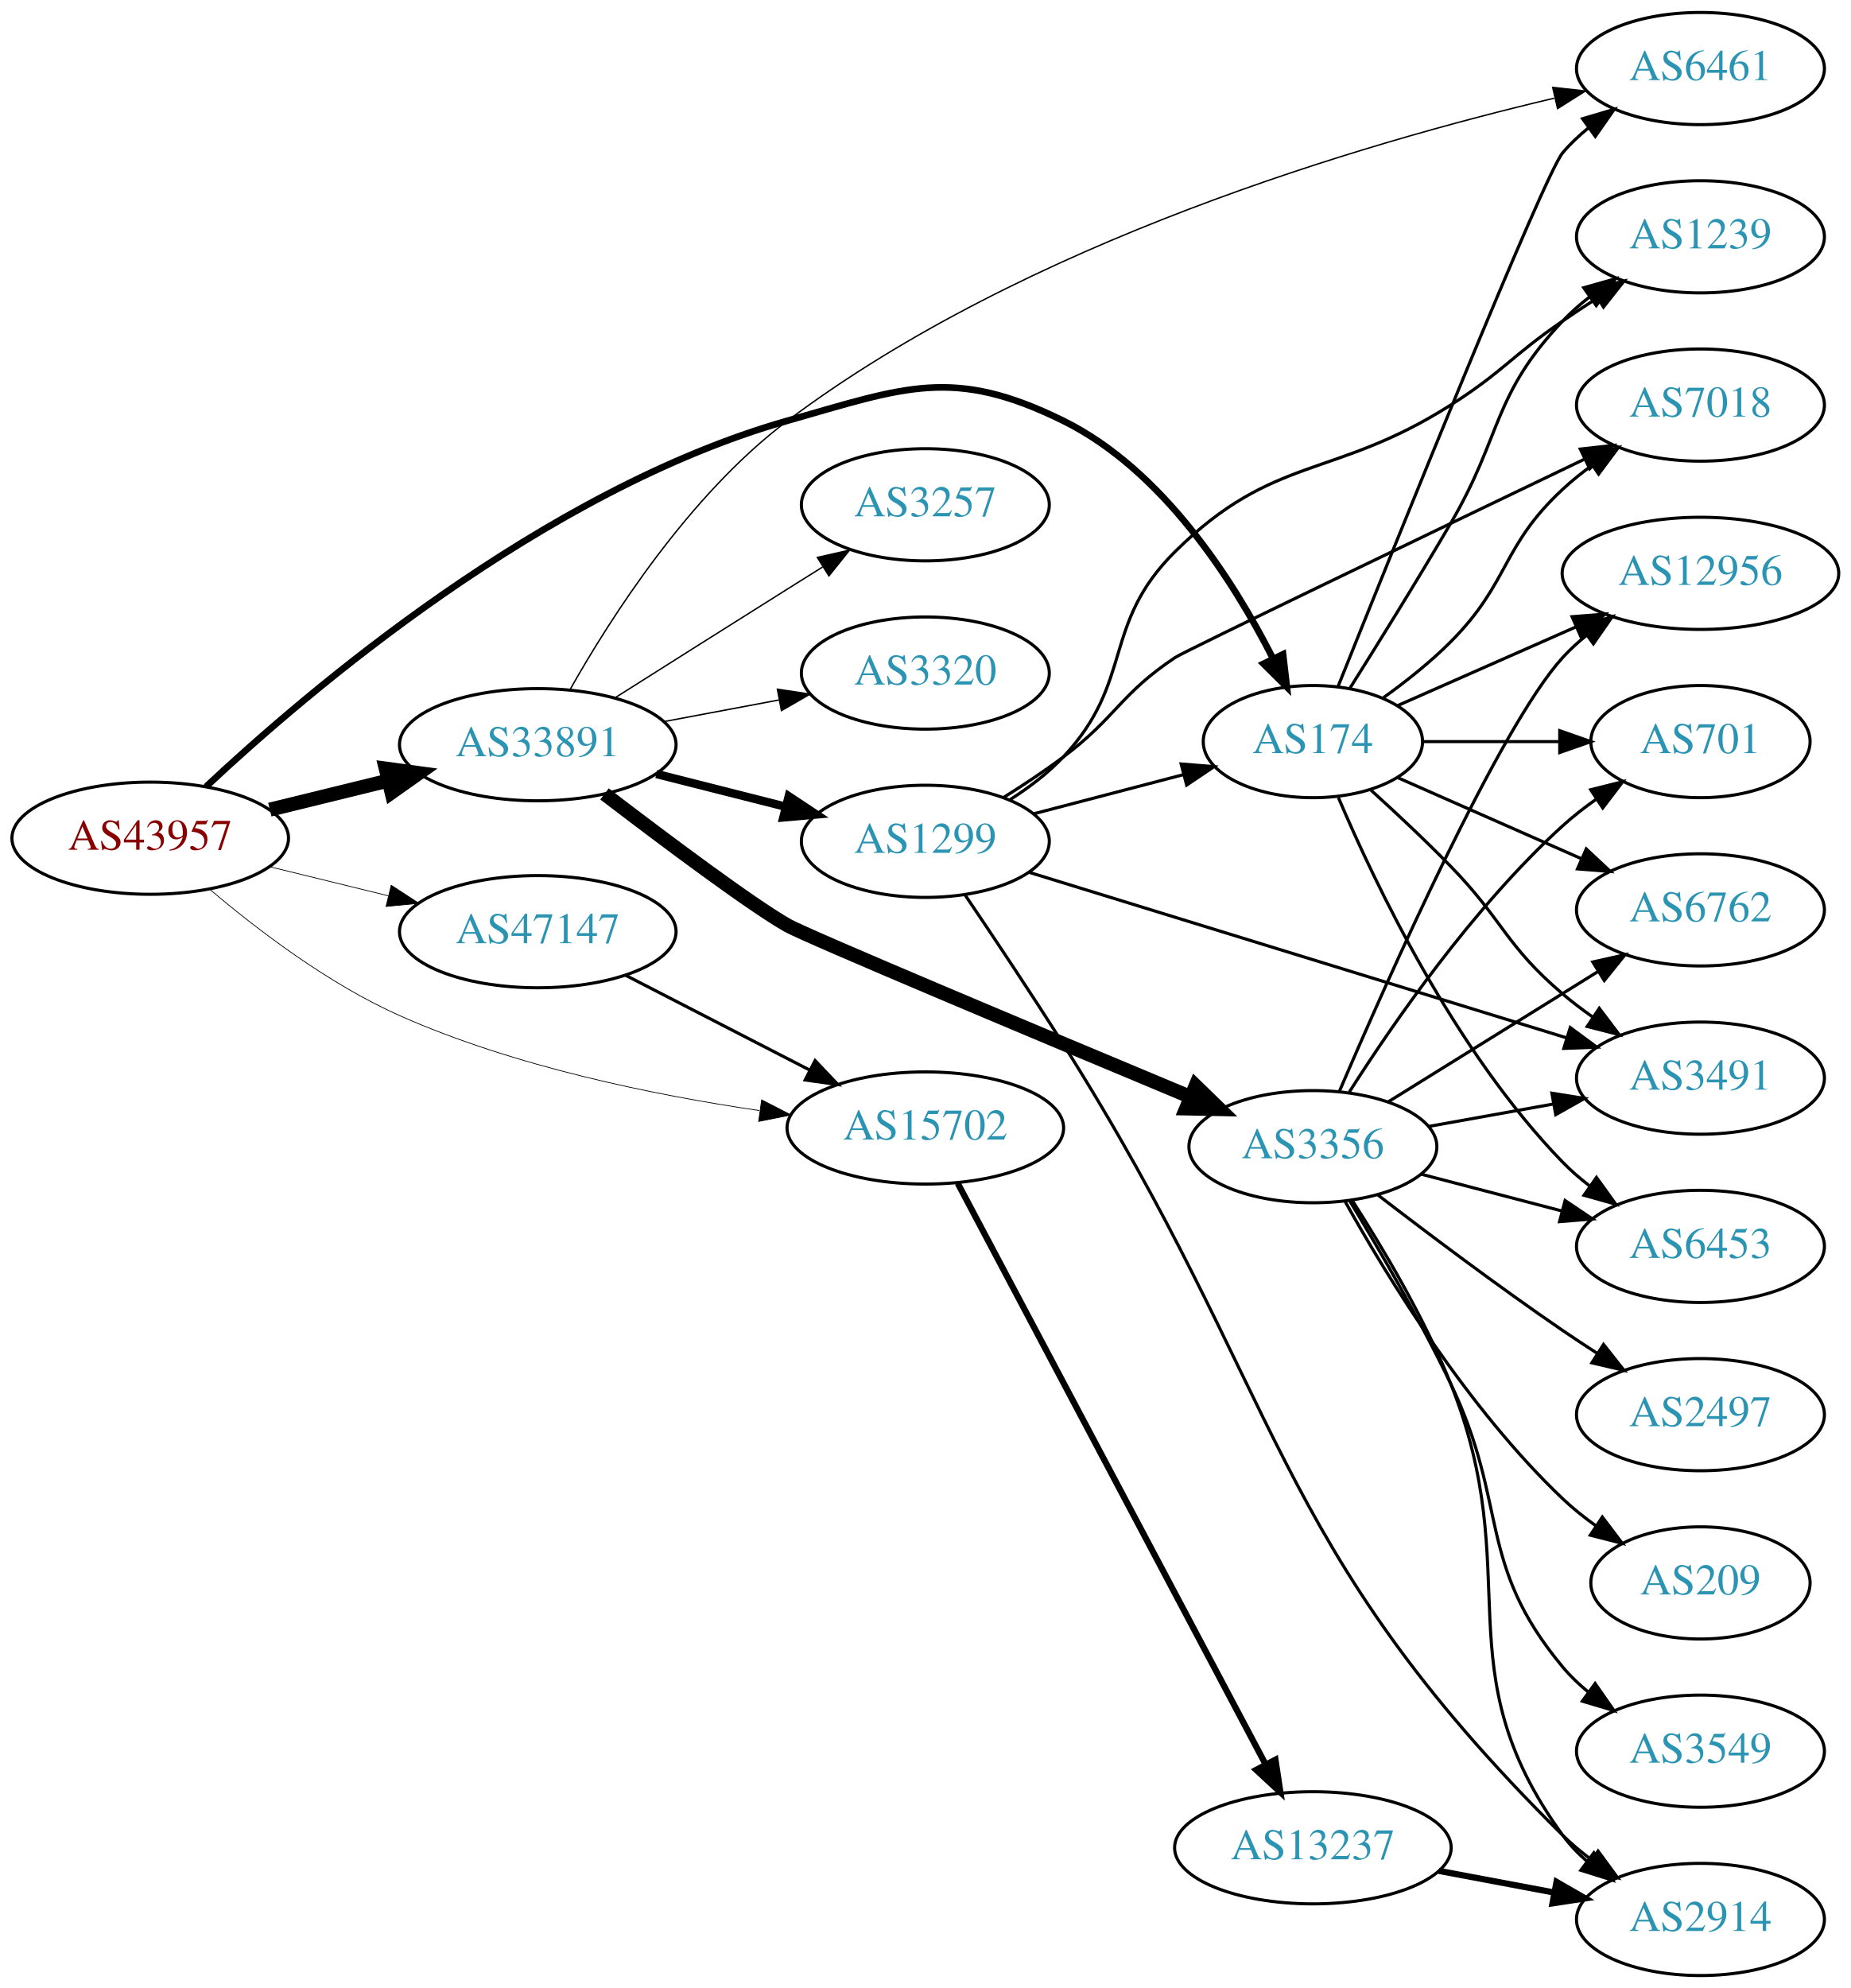
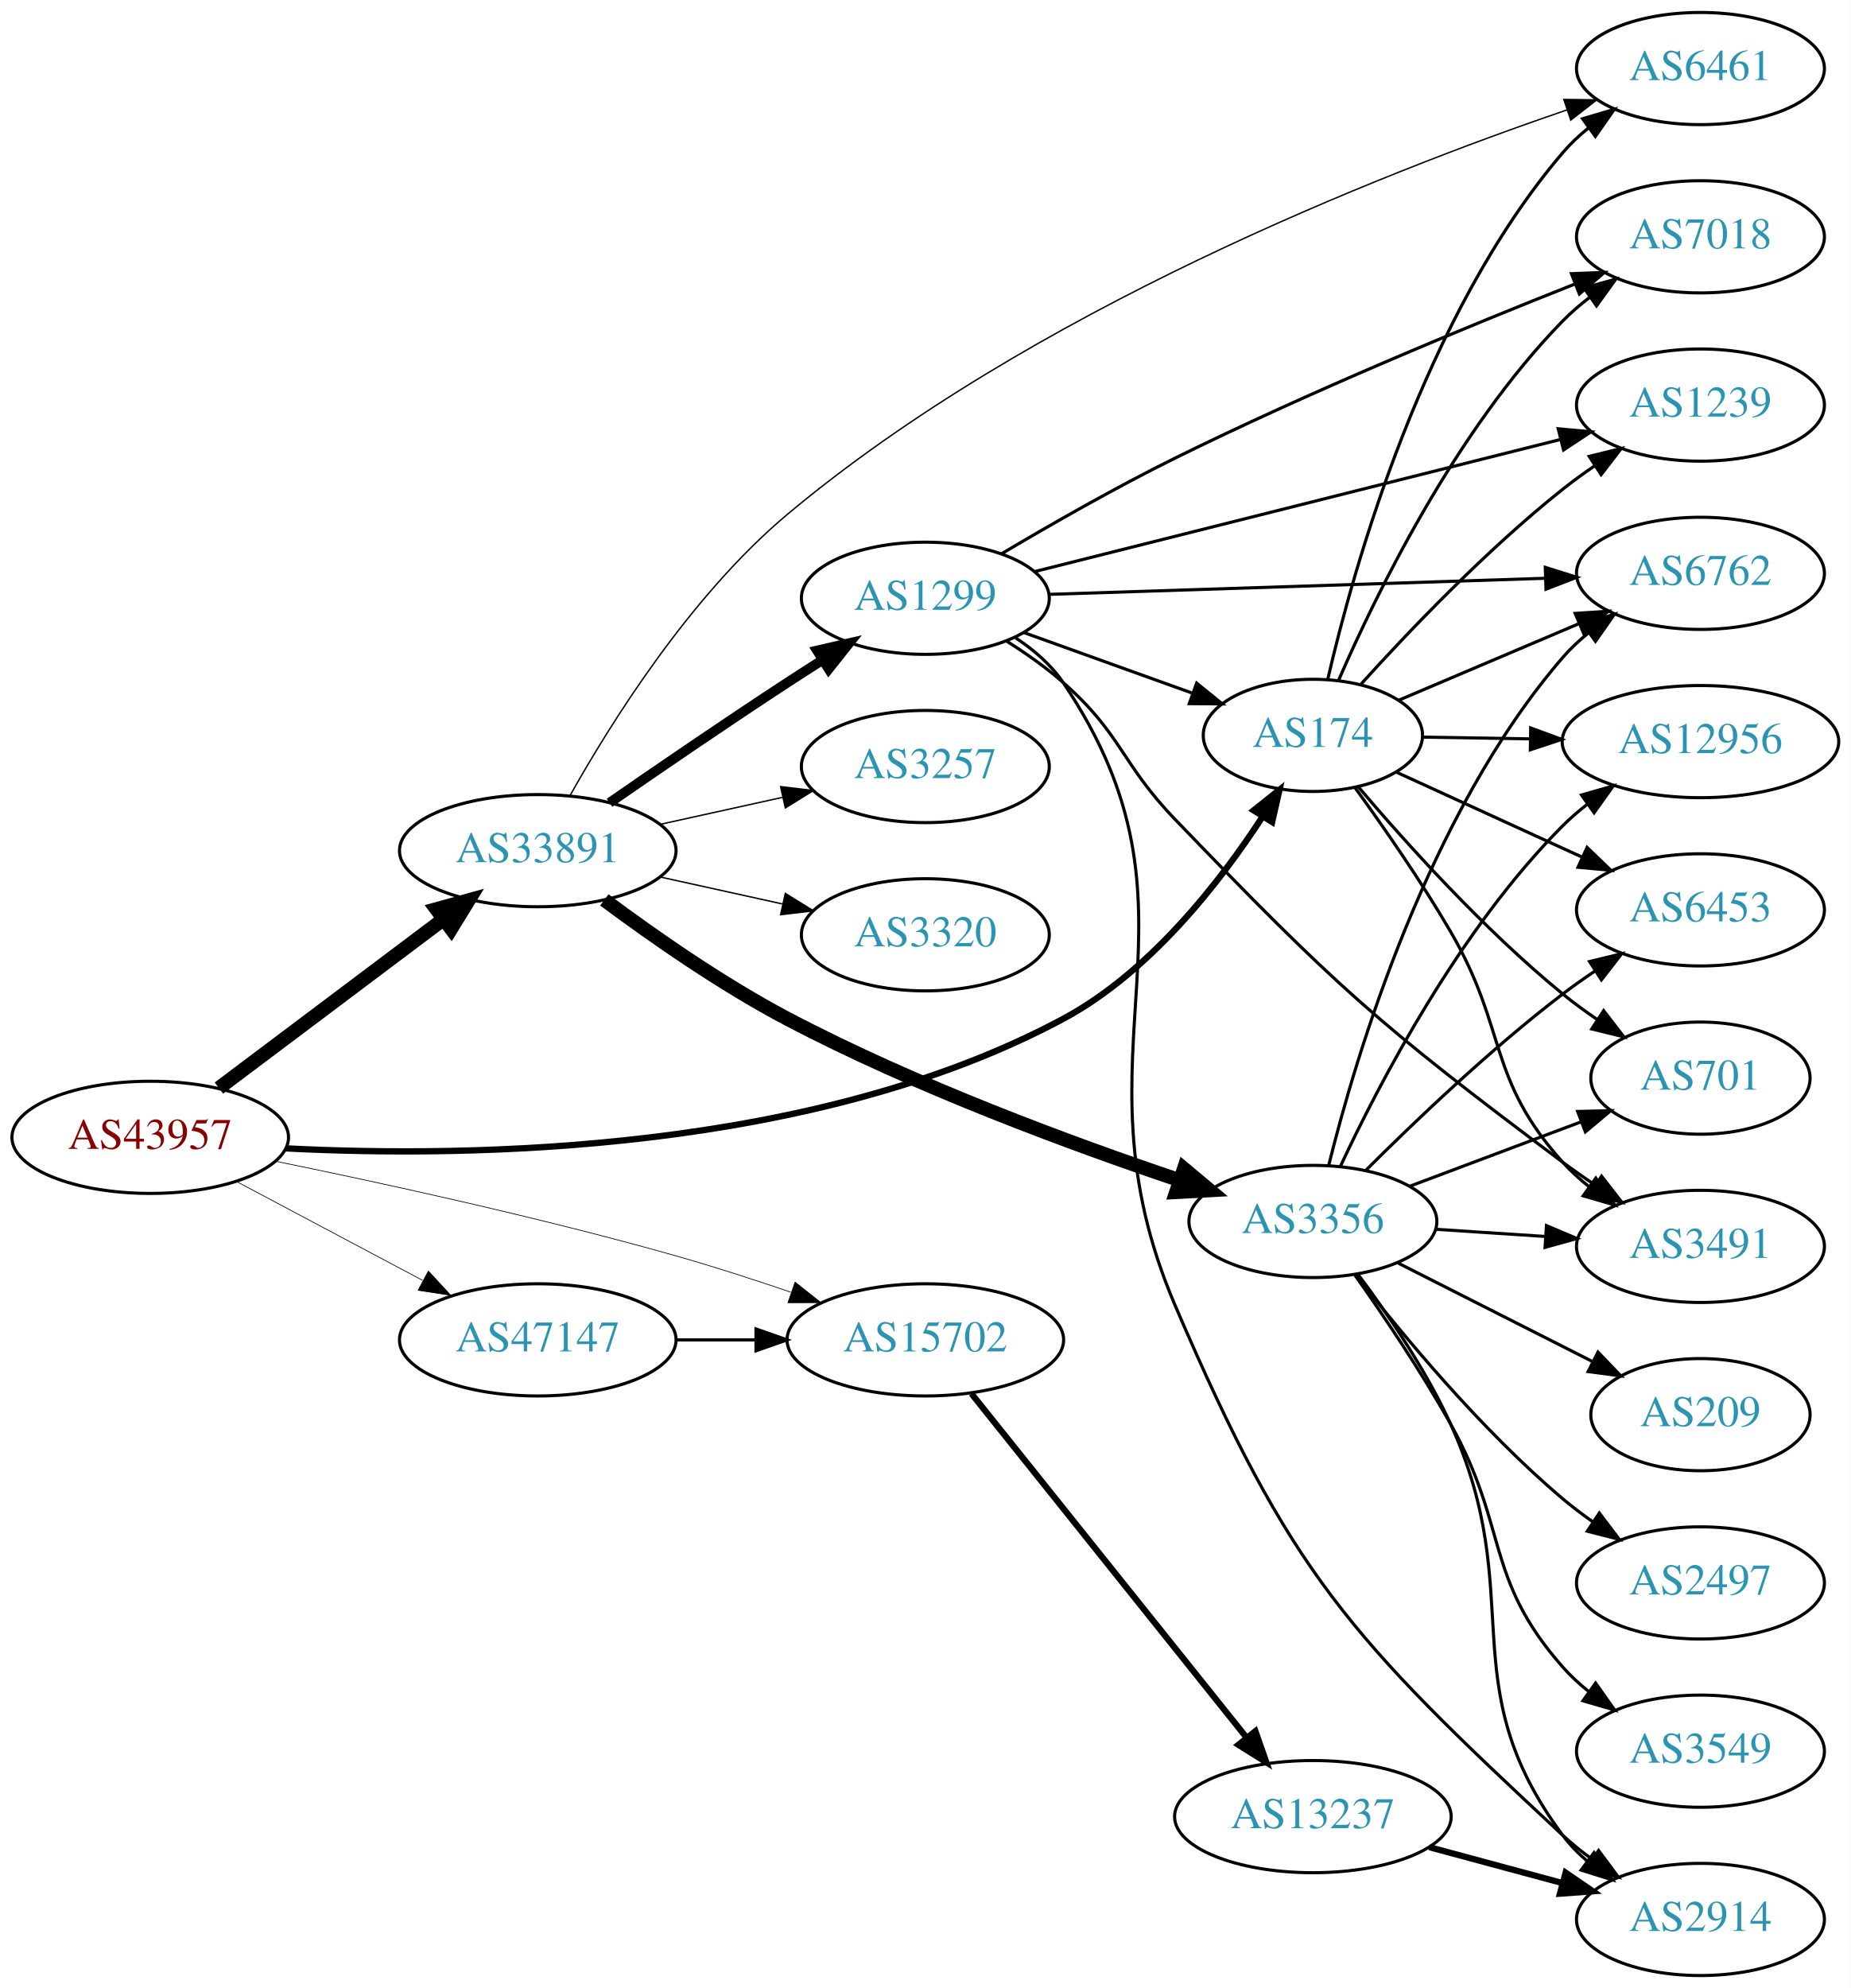
<svg xmlns="http://www.w3.org/2000/svg" xmlns:xlink="http://www.w3.org/1999/xlink" width="594pt" height="638pt" viewBox="0.00 0.00 593.96 638.00">
  <g id="graph0" class="graph" transform="scale(1 1) rotate(0) translate(4 634)">
    <polygon fill="white" stroke="none" points="-4,4 -4,-634 589.961,-634 589.961,4 -4,4" />
    <g id="node1" class="node">
      <g id="a_node1">
        <a xlink:href="/asn/43957" xlink:title="AS43957 ~ WNT Telecommunication GmbH [AT]">
-           <ellipse fill="#ffffff" stroke="black" cx="44.196" cy="-365" rx="44.393" ry="18" />
-           <text text-anchor="middle" x="44.196" y="-361.3" font-family="Times,serif" font-size="14.00" fill="#880000">AS43957</text>
+           <ellipse fill="#ffffff" stroke="black" cx="44.196" cy="-269" rx="44.393" ry="18" />
+           <text text-anchor="middle" x="44.196" y="-265.3" font-family="Times,serif" font-size="14.00" fill="#880000">AS43957</text>
        </a>
      </g>
    </g>
    <g id="node2" class="node">
      <g id="a_node2">
        <a xlink:href="/asn/174" xlink:title="AS174 ~ Cogent Communications [US]">
-           <ellipse fill="#ffffff" stroke="black" cx="417.373" cy="-396" rx="35.194" ry="18" />
-           <text text-anchor="middle" x="417.373" y="-392.3" font-family="Times,serif" font-size="14.00" fill="#2c94b3">AS174</text>
+           <ellipse fill="#ffffff" stroke="black" cx="417.373" cy="-398" rx="35.194" ry="18" />
+           <text text-anchor="middle" x="417.373" y="-394.3" font-family="Times,serif" font-size="14.00" fill="#2c94b3">AS174</text>
        </a>
      </g>
    </g>
    <g id="edge1" class="edge">
-       <path fill="none" stroke="black" stroke-width="2.132" d="M62.099,-381.53C94.801,-412.176 170.438,-476.713 248.784,-499 286.571,-509.749 301.934,-516.358 337.176,-499 369.153,-483.25 391.829,-447.698 404.502,-422.792" />
-       <polygon fill="black" stroke="black" stroke-width="2.132" points="407.792,-424.031 409.019,-413.507 401.497,-420.969 407.792,-424.031" />
+       <path fill="none" stroke="black" stroke-width="2.025" d="M87.661,-265.462C147.146,-262.434 256.979,-264.014 337.176,-307 364.958,-321.891 387.446,-350.724 401.262,-371.96" />
+       <polygon fill="black" stroke="black" stroke-width="2.025" points="398.363,-373.924 406.643,-380.534 404.292,-370.203 398.363,-373.924" />
    </g>
    <g id="node3" class="node">
      <g id="a_node3">
        <a xlink:href="/asn/15702" xlink:title="AS15702 ~ Onstage Online GmbH [AT]">
-           <ellipse fill="#ffffff" stroke="black" cx="292.98" cy="-272" rx="44.393" ry="18" />
-           <text text-anchor="middle" x="292.98" y="-268.3" font-family="Times,serif" font-size="14.00" fill="#2c94b3">AS15702</text>
+           <ellipse fill="#ffffff" stroke="black" cx="292.98" cy="-204" rx="44.393" ry="18" />
+           <text text-anchor="middle" x="292.98" y="-200.3" font-family="Times,serif" font-size="14.00" fill="#2c94b3">AS15702</text>
        </a>
      </g>
    </g>
    <g id="edge2" class="edge">
-       <path fill="none" stroke="black" stroke-width="0.237" d="M63.353,-348.556C78.587,-335.633 101.476,-318.171 124.392,-308 161.121,-291.698 205.73,-282.578 239.687,-277.598" />
-       <polygon fill="black" stroke="black" stroke-width="0.237" points="240.441,-281.027 249.863,-276.183 239.476,-274.094 240.441,-281.027" />
+       <path fill="none" stroke="black" stroke-width="0.225" d="M84.433,-261.326C118.585,-254.356 169.294,-243.307 212.784,-231 224.905,-227.57 237.902,-223.365 249.791,-219.305" />
+       <polygon fill="black" stroke="black" stroke-width="0.225" points="251.171,-222.531 259.473,-215.948 248.878,-215.917 251.171,-222.531" />
    </g>
    <g id="node4" class="node">
      <g id="a_node4">
        <a xlink:href="/asn/33891" xlink:title="AS33891 ~ CORE-BACKBONE GMBH GLOBAL NETWORK [DE]">
-           <ellipse fill="#ffffff" stroke="black" cx="168.588" cy="-395" rx="44.393" ry="18" />
-           <text text-anchor="middle" x="168.588" y="-391.3" font-family="Times,serif" font-size="14.00" fill="#2c94b3">AS33891</text>
+           <ellipse fill="#ffffff" stroke="black" cx="168.588" cy="-361" rx="44.393" ry="18" />
+           <text text-anchor="middle" x="168.588" y="-357.3" font-family="Times,serif" font-size="14.00" fill="#2c94b3">AS33891</text>
        </a>
      </g>
    </g>
    <g id="edge3" class="edge">
-       <path fill="none" stroke="black" stroke-width="4.5" d="M82.583,-374.164C94.564,-377.101 107.989,-380.391 120.568,-383.475" />
-       <polygon fill="black" stroke="black" stroke-width="4.5" points="119.781,-387.336 130.43,-385.892 121.655,-379.687 119.781,-387.336" />
+       <path fill="none" stroke="black" stroke-width="4.5" d="M66.236,-284.815C86.114,-299.758 116.114,-322.307 138.321,-339" />
+       <polygon fill="black" stroke="black" stroke-width="4.5" points="136.054,-342.222 146.413,-345.083 140.786,-335.927 136.054,-342.222" />
    </g>
    <g id="node5" class="node">
      <g id="a_node5">
        <a xlink:href="/asn/47147" xlink:title="AS47147 ~ ANEXIA Internetdienstleistungs GmbH [AT]">
-           <ellipse fill="#ffffff" stroke="black" cx="168.588" cy="-335" rx="44.393" ry="18" />
-           <text text-anchor="middle" x="168.588" y="-331.3" font-family="Times,serif" font-size="14.00" fill="#2c94b3">AS47147</text>
+           <ellipse fill="#ffffff" stroke="black" cx="168.588" cy="-204" rx="44.393" ry="18" />
+           <text text-anchor="middle" x="168.588" y="-200.3" font-family="Times,serif" font-size="14.00" fill="#2c94b3">AS47147</text>
        </a>
      </g>
    </g>
    <g id="edge4" class="edge">
-       <path fill="none" stroke="black" stroke-width="0.237" d="M82.583,-355.836C94.564,-352.899 107.989,-349.609 120.568,-346.525" />
-       <polygon fill="black" stroke="black" stroke-width="0.237" points="121.551,-349.888 130.43,-344.108 119.885,-343.089 121.551,-349.888" />
+       <path fill="none" stroke="black" stroke-width="0.225" d="M71.753,-254.896C89.275,-245.591 112.445,-233.285 131.614,-223.105" />
+       <polygon fill="black" stroke="black" stroke-width="0.225" points="133.47,-226.083 140.66,-218.301 130.187,-219.9 133.47,-226.083" />
    </g>
    <g id="node6" class="node">
      <g id="a_node6">
-         <a xlink:href="/asn/12956" xlink:title="AS12956 ~ TELXIUS [ES]">
-           <ellipse fill="#ffffff" stroke="black" cx="541.765" cy="-450" rx="44.393" ry="18" />
-           <text text-anchor="middle" x="541.765" y="-446.3" font-family="Times,serif" font-size="14.00" fill="#2c94b3">AS12956</text>
+         <a xlink:href="/asn/6453" xlink:title="AS6453 ~ TATA COMMUNICATIONS (AMERICA) INC [US]">
+           <ellipse fill="#ffffff" stroke="black" cx="541.765" cy="-342" rx="39.794" ry="18" />
+           <text text-anchor="middle" x="541.765" y="-338.3" font-family="Times,serif" font-size="14.00" fill="#2c94b3">AS6453</text>
        </a>
      </g>
    </g>
    <g id="edge5" class="edge">
-       <path fill="none" stroke="black" d="M444.629,-407.584C461.333,-414.954 483.261,-424.629 501.956,-432.877" />
-       <polygon fill="black" stroke="black" points="500.552,-436.083 511.114,-436.918 503.378,-429.679 500.552,-436.083" />
+       <path fill="none" stroke="black" d="M444.03,-386.261C461.379,-378.323 484.559,-367.717 503.879,-358.877" />
+       <polygon fill="black" stroke="black" points="505.374,-362.042 513.011,-354.699 502.462,-355.677 505.374,-362.042" />
    </g>
    <g id="node7" class="node">
      <g id="a_node7">
-         <a xlink:href="/asn/701" xlink:title="AS701 ~ UUNET [US]">
-           <ellipse fill="#ffffff" stroke="black" cx="541.765" cy="-396" rx="35.194" ry="18" />
-           <text text-anchor="middle" x="541.765" y="-392.3" font-family="Times,serif" font-size="14.00" fill="#2c94b3">AS701</text>
+         <a xlink:href="/asn/3491" xlink:title="AS3491 ~ PCCW Global, Inc. [US]">
+           <ellipse fill="#ffffff" stroke="black" cx="541.765" cy="-234" rx="39.794" ry="18" />
+           <text text-anchor="middle" x="541.765" y="-230.3" font-family="Times,serif" font-size="14.00" fill="#2c94b3">AS3491</text>
        </a>
      </g>
    </g>
    <g id="edge6" class="edge">
-       <path fill="none" stroke="black" d="M452.791,-396C466.332,-396 482.052,-396 496.426,-396" />
-       <polygon fill="black" stroke="black" points="496.604,-399.5 506.604,-396 496.604,-392.5 496.604,-399.5" />
+       <path fill="none" stroke="black" d="M430.808,-381.331C439.844,-368.881 452.099,-351.277 461.569,-335 479.96,-303.386 473.111,-288.194 497.569,-261 500.082,-258.205 502.951,-255.595 505.989,-253.183" />
+       <polygon fill="black" stroke="black" points="508.173,-255.925 514.296,-247.279 504.117,-250.22 508.173,-255.925" />
    </g>
    <g id="node8" class="node">
      <g id="a_node8">
-         <a xlink:href="/asn/1239" xlink:title="AS1239 ~ Sprint [US]">
-           <ellipse fill="#ffffff" stroke="black" cx="541.765" cy="-558" rx="39.794" ry="18" />
-           <text text-anchor="middle" x="541.765" y="-554.3" font-family="Times,serif" font-size="14.00" fill="#2c94b3">AS1239</text>
-         </a>
-       </g>
-     </g>
-     <g id="edge7" class="edge">
-       <path fill="none" stroke="black" d="M429.251,-413.123C438.126,-427.212 450.896,-447.758 461.569,-466 478.244,-494.504 474.842,-507.04 497.569,-531 500.155,-533.727 503.074,-536.293 506.142,-538.676" />
-       <polygon fill="black" stroke="black" points="504.297,-541.656 514.491,-544.541 508.321,-535.929 504.297,-541.656" />
-     </g>
-     <g id="node9" class="node">
-       <g id="a_node9">
-         <a xlink:href="/asn/3491" xlink:title="AS3491 ~ PCCW Global, Inc. [US]">
-           <ellipse fill="#ffffff" stroke="black" cx="541.765" cy="-288" rx="39.794" ry="18" />
-           <text text-anchor="middle" x="541.765" y="-284.3" font-family="Times,serif" font-size="14.00" fill="#2c94b3">AS3491</text>
-         </a>
-       </g>
-     </g>
-     <g id="edge8" class="edge">
-       <path fill="none" stroke="black" d="M435.996,-380.437C443.984,-373.192 453.439,-364.347 461.569,-356 478.488,-338.628 479.091,-330.704 497.569,-315 500.591,-312.432 503.879,-309.935 507.248,-307.563" />
-       <polygon fill="black" stroke="black" points="509.293,-310.406 515.683,-301.955 505.418,-304.577 509.293,-310.406" />
-     </g>
-     <g id="node10" class="node">
-       <g id="a_node10">
-         <a xlink:href="/asn/6762" xlink:title="AS6762 ~ TELECOM ITALIA SPARKLE S.p.A. [IT]">
-           <ellipse fill="#ffffff" stroke="black" cx="541.765" cy="-342" rx="39.794" ry="18" />
-           <text text-anchor="middle" x="541.765" y="-338.3" font-family="Times,serif" font-size="14.00" fill="#2c94b3">AS6762</text>
-         </a>
-       </g>
-     </g>
-     <g id="edge9" class="edge">
-       <path fill="none" stroke="black" d="M444.629,-384.416C461.814,-376.833 484.528,-366.812 503.562,-358.414" />
-       <polygon fill="black" stroke="black" points="505.113,-361.555 512.85,-354.316 502.288,-355.151 505.113,-361.555" />
-     </g>
-     <g id="node11" class="node">
-       <g id="a_node11">
-         <a xlink:href="/asn/6453" xlink:title="AS6453 ~ TATA COMMUNICATIONS (AMERICA) INC [US]">
-           <ellipse fill="#ffffff" stroke="black" cx="541.765" cy="-234" rx="39.794" ry="18" />
-           <text text-anchor="middle" x="541.765" y="-230.3" font-family="Times,serif" font-size="14.00" fill="#2c94b3">AS6453</text>
-         </a>
-       </g>
-     </g>
-     <g id="edge10" class="edge">
-       <path fill="none" stroke="black" d="M425.563,-378.025C437.33,-350.318 462.904,-296.652 497.569,-261 500.189,-258.305 503.129,-255.761 506.212,-253.392" />
-       <polygon fill="black" stroke="black" points="508.388,-256.141 514.581,-247.545 504.379,-250.403 508.388,-256.141" />
-     </g>
-     <g id="node12" class="node">
-       <g id="a_node12">
-         <a xlink:href="/asn/7018" xlink:title="AS7018 ~ AT&amp;T Services, Inc. [US]">
-           <ellipse fill="#ffffff" stroke="black" cx="541.765" cy="-504" rx="39.794" ry="18" />
-           <text text-anchor="middle" x="541.765" y="-500.3" font-family="Times,serif" font-size="14.00" fill="#2c94b3">AS7018</text>
-         </a>
-       </g>
-     </g>
-     <g id="edge11" class="edge">
-       <path fill="none" stroke="black" d="M440.049,-410.117C447.271,-415.312 455.114,-421.52 461.569,-428 480.639,-447.146 477.757,-458.621 497.569,-477 500.476,-479.697 503.69,-482.278 507.015,-484.7" />
-       <polygon fill="black" stroke="black" points="505.15,-487.665 515.393,-490.371 509.074,-481.868 505.15,-487.665" />
-     </g>
-     <g id="node13" class="node">
-       <g id="a_node13">
        <a xlink:href="/asn/6461" xlink:title="AS6461 ~ Zayo Bandwidth [US]">
          <ellipse fill="#ffffff" stroke="black" cx="541.765" cy="-612" rx="39.794" ry="18" />
          <text text-anchor="middle" x="541.765" y="-608.3" font-family="Times,serif" font-size="14.00" fill="#2c94b3">AS6461</text>
        </a>
      </g>
    </g>
+     <g id="edge7" class="edge">
+       <path fill="none" stroke="black" d="M422.118,-415.884C430.351,-451.576 452.944,-532.7 497.569,-585 500.008,-587.859 502.828,-590.513 505.836,-592.951" />
+       <polygon fill="black" stroke="black" points="503.937,-595.897 514.099,-598.894 508.024,-590.214 503.937,-595.897" />
+     </g>
+     <g id="node9" class="node">
+       <g id="a_node9">
+         <a xlink:href="/asn/6762" xlink:title="AS6762 ~ TELECOM ITALIA SPARKLE S.p.A. [IT]">
+           <ellipse fill="#ffffff" stroke="black" cx="541.765" cy="-450" rx="39.794" ry="18" />
+           <text text-anchor="middle" x="541.765" y="-446.3" font-family="Times,serif" font-size="14.00" fill="#2c94b3">AS6762</text>
+         </a>
+       </g>
+     </g>
+     <g id="edge8" class="edge">
+       <path fill="none" stroke="black" d="M444.93,-409.283C461.813,-416.456 483.941,-425.858 502.68,-433.819" />
+       <polygon fill="black" stroke="black" points="501.552,-437.143 512.125,-437.832 504.29,-430.7 501.552,-437.143" />
+     </g>
+     <g id="node10" class="node">
+       <g id="a_node10">
+         <a xlink:href="/asn/7018" xlink:title="AS7018 ~ AT&amp;T Services, Inc. [US]">
+           <ellipse fill="#ffffff" stroke="black" cx="541.765" cy="-558" rx="39.794" ry="18" />
+           <text text-anchor="middle" x="541.765" y="-554.3" font-family="Times,serif" font-size="14.00" fill="#2c94b3">AS7018</text>
+         </a>
+       </g>
+     </g>
+     <g id="edge9" class="edge">
+       <path fill="none" stroke="black" d="M425.628,-415.702C437.482,-442.992 463.171,-495.852 497.569,-531 500.198,-533.686 503.144,-536.225 506.23,-538.59" />
+       <polygon fill="black" stroke="black" points="504.4,-541.581 514.604,-544.432 508.405,-535.84 504.4,-541.581" />
+     </g>
+     <g id="node11" class="node">
+       <g id="a_node11">
+         <a xlink:href="/asn/701" xlink:title="AS701 ~ UUNET [US]">
+           <ellipse fill="#ffffff" stroke="black" cx="541.765" cy="-288" rx="35.194" ry="18" />
+           <text text-anchor="middle" x="541.765" y="-284.3" font-family="Times,serif" font-size="14.00" fill="#2c94b3">AS701</text>
+         </a>
+       </g>
+     </g>
+     <g id="edge10" class="edge">
+       <path fill="none" stroke="black" d="M431.895,-381.541C446.867,-363.894 472.247,-335.634 497.569,-315 501.057,-312.158 504.864,-309.379 508.727,-306.75" />
+       <polygon fill="black" stroke="black" points="510.686,-309.652 517.167,-301.27 506.874,-303.781 510.686,-309.652" />
+     </g>
+     <g id="node12" class="node">
+       <g id="a_node12">
+         <a xlink:href="/asn/1239" xlink:title="AS1239 ~ Sprint [US]">
+           <ellipse fill="#ffffff" stroke="black" cx="541.765" cy="-504" rx="39.794" ry="18" />
+           <text text-anchor="middle" x="541.765" y="-500.3" font-family="Times,serif" font-size="14.00" fill="#2c94b3">AS1239</text>
+         </a>
+       </g>
+     </g>
+     <g id="edge11" class="edge">
+       <path fill="none" stroke="black" d="M432.883,-414.527C448.076,-431.318 473.088,-457.549 497.569,-477 500.84,-479.599 504.376,-482.159 507.966,-484.605" />
+       <polygon fill="black" stroke="black" points="506.058,-487.539 516.346,-490.072 509.883,-481.676 506.058,-487.539" />
+     </g>
+     <g id="node13" class="node">
+       <g id="a_node13">
+         <a xlink:href="/asn/12956" xlink:title="AS12956 ~ TELXIUS [ES]">
+           <ellipse fill="#ffffff" stroke="black" cx="541.765" cy="-396" rx="44.393" ry="18" />
+           <text text-anchor="middle" x="541.765" y="-392.3" font-family="Times,serif" font-size="14.00" fill="#2c94b3">AS12956</text>
+         </a>
+       </g>
+     </g>
    <g id="edge12" class="edge">
-       <path fill="none" stroke="black" d="M425.443,-413.681C443.738,-459.318 491.621,-578.003 497.569,-585 500.003,-587.864 502.819,-590.521 505.824,-592.961" />
-       <polygon fill="black" stroke="black" points="503.923,-595.905 514.084,-598.906 508.013,-590.224 503.923,-595.905" />
+       <path fill="none" stroke="black" d="M452.466,-397.443C463.188,-397.268 475.302,-397.07 487.043,-396.878" />
+       <polygon fill="black" stroke="black" points="487.279,-400.375 497.221,-396.712 487.165,-393.376 487.279,-400.375" />
    </g>
    <g id="node14" class="node">
      <g id="a_node14">
        <a xlink:href="/asn/13237" xlink:title="AS13237 ~ European Backbone of AS13237 [DE]">
-           <ellipse fill="#ffffff" stroke="black" cx="417.373" cy="-41" rx="44.393" ry="18" />
-           <text text-anchor="middle" x="417.373" y="-37.3" font-family="Times,serif" font-size="14.00" fill="#2c94b3">AS13237</text>
+           <ellipse fill="#ffffff" stroke="black" cx="417.373" cy="-51" rx="44.393" ry="18" />
+           <text text-anchor="middle" x="417.373" y="-47.3" font-family="Times,serif" font-size="14.00" fill="#2c94b3">AS13237</text>
        </a>
      </g>
    </g>
    <g id="edge13" class="edge">
-       <path fill="none" stroke="black" stroke-width="2" d="M303.381,-254.257C324.695,-214.03 376.799,-115.69 402.109,-67.92" />
-       <polygon fill="black" stroke="black" stroke-width="2" points="405.351,-69.278 406.94,-58.803 399.165,-66.001 405.351,-69.278" />
-     </g>
-     <g id="edge19" class="edge">
-       <path fill="none" stroke="black" stroke-width="0.45" d="M179.044,-412.872C191.977,-435.754 217.22,-475.272 248.784,-499 324.972,-556.274 433.783,-588.104 494.777,-602.475" />
-       <polygon fill="black" stroke="black" stroke-width="0.45" points="494.337,-605.965 504.867,-604.795 495.905,-599.143 494.337,-605.965" />
+       <path fill="none" stroke="black" stroke-width="2" d="M307.782,-186.746C329.361,-159.772 371.195,-107.476 396.169,-76.257" />
+       <polygon fill="black" stroke="black" stroke-width="2" points="398.92,-78.421 402.433,-68.425 393.453,-74.048 398.92,-78.421" />
+     </g>
+     <g id="edge18" class="edge">
+       <path fill="none" stroke="black" stroke-width="0.45" d="M178.984,-378.752C192.028,-402.008 217.578,-442.889 248.784,-469 326.491,-534.02 438.783,-578.166 498.951,-598.743" />
+       <polygon fill="black" stroke="black" stroke-width="0.45" points="497.906,-602.084 508.5,-601.96 500.141,-595.451 497.906,-602.084" />
    </g>
    <g id="node16" class="node">
      <g id="a_node16">
-         <a xlink:href="/asn/3356" xlink:title="AS3356 ~ Level 3 Parent, LLC [US]">
-           <ellipse fill="#ffffff" stroke="black" cx="417.373" cy="-266" rx="39.794" ry="18" />
-           <text text-anchor="middle" x="417.373" y="-262.3" font-family="Times,serif" font-size="14.00" fill="#2c94b3">AS3356</text>
+         <a xlink:href="/asn/3257" xlink:title="AS3257 ~ GTT [DE]">
+           <ellipse fill="#ffffff" stroke="black" cx="292.98" cy="-388" rx="39.794" ry="18" />
+           <text text-anchor="middle" x="292.98" y="-384.3" font-family="Times,serif" font-size="14.00" fill="#2c94b3">AS3257</text>
        </a>
      </g>
    </g>
    <g id="edge15" class="edge">
-       <path fill="none" stroke="black" stroke-width="4.5" d="M190.008,-379.211C209.306,-364.444 237.003,-343.69 248.784,-337 254.777,-333.597 330.45,-301.852 378.037,-281.978" />
-       <polygon fill="black" stroke="black" stroke-width="4.5" points="379.728,-285.539 387.44,-278.053 376.695,-278.272 379.728,-285.539" />
+       <path fill="none" stroke="black" stroke-width="0.45" d="M207.978,-369.469C220.369,-372.202 234.216,-375.257 247.036,-378.085" />
+       <polygon fill="black" stroke="black" stroke-width="0.45" points="246.532,-381.558 257.051,-380.295 248.04,-374.722 246.532,-381.558" />
    </g>
    <g id="node17" class="node">
      <g id="a_node17">
        <a xlink:href="/asn/1299" xlink:title="AS1299 ~ Telia Carrier [EU]">
-           <ellipse fill="#ffffff" stroke="black" cx="292.98" cy="-364" rx="39.794" ry="18" />
-           <text text-anchor="middle" x="292.98" y="-360.3" font-family="Times,serif" font-size="14.00" fill="#2c94b3">AS1299</text>
+           <ellipse fill="#ffffff" stroke="black" cx="292.98" cy="-442" rx="39.794" ry="18" />
+           <text text-anchor="middle" x="292.98" y="-438.3" font-family="Times,serif" font-size="14.00" fill="#2c94b3">AS1299</text>
        </a>
      </g>
    </g>
    <g id="edge16" class="edge">
-       <path fill="none" stroke="black" stroke-width="2.7" d="M206.642,-385.615C219.649,-382.32 234.39,-378.587 247.916,-375.161" />
-       <polygon fill="black" stroke="black" stroke-width="2.7" points="249.139,-378.462 257.974,-372.613 247.42,-371.676 249.139,-378.462" />
+       <path fill="none" stroke="black" stroke-width="3.15" d="M191.619,-376.367C207.421,-387.305 229.278,-402.261 248.784,-415 252.366,-417.339 256.137,-419.759 259.897,-422.144" />
+       <polygon fill="black" stroke="black" stroke-width="3.15" points="258.23,-425.231 268.558,-427.596 261.959,-419.307 258.23,-425.231" />
    </g>
    <g id="node18" class="node">
      <g id="a_node18">
-         <a xlink:href="/asn/3257" xlink:title="AS3257 ~ GTT [DE]">
-           <ellipse fill="#ffffff" stroke="black" cx="292.98" cy="-472" rx="39.794" ry="18" />
-           <text text-anchor="middle" x="292.98" y="-468.3" font-family="Times,serif" font-size="14.00" fill="#2c94b3">AS3257</text>
+         <a xlink:href="/asn/3356" xlink:title="AS3356 ~ Level 3 Parent, LLC [US]">
+           <ellipse fill="#ffffff" stroke="black" cx="417.373" cy="-242" rx="39.794" ry="18" />
+           <text text-anchor="middle" x="417.373" y="-238.3" font-family="Times,serif" font-size="14.00" fill="#2c94b3">AS3356</text>
        </a>
      </g>
    </g>
    <g id="edge17" class="edge">
-       <path fill="none" stroke="black" stroke-width="0.45" d="M193.483,-410.125C209.189,-420.057 230.196,-433.323 248.784,-445 252.407,-447.276 256.203,-449.656 259.977,-452.019" />
-       <polygon fill="black" stroke="black" stroke-width="0.45" points="258.32,-455.11 268.654,-457.446 262.032,-449.176 258.32,-455.11" />
+       <path fill="none" stroke="black" stroke-width="4.5" d="M189.947,-345.2C205.48,-333.629 227.723,-318.078 248.784,-307 289.885,-285.382 339.831,-266.933 374.45,-255.274" />
+       <polygon fill="black" stroke="black" stroke-width="4.5" points="375.984,-258.914 384.231,-252.023 373.5,-251.441 375.984,-258.914" />
    </g>
    <g id="node19" class="node">
      <g id="a_node19">
        <a xlink:href="/asn/3320" xlink:title="AS3320 ~ DTAG [DE]">
-           <ellipse fill="#ffffff" stroke="black" cx="292.98" cy="-418" rx="39.794" ry="18" />
-           <text text-anchor="middle" x="292.98" y="-414.3" font-family="Times,serif" font-size="14.00" fill="#2c94b3">AS3320</text>
-         </a>
-       </g>
-     </g>
-     <g id="edge18" class="edge">
-       <path fill="none" stroke="black" stroke-width="0.45" d="M208.988,-402.404C220.78,-404.62 233.815,-407.069 245.991,-409.358" />
-       <polygon fill="black" stroke="black" stroke-width="0.45" points="245.498,-412.826 255.972,-411.233 246.791,-405.947 245.498,-412.826" />
-     </g>
-     <g id="edge34" class="edge">
-       <path fill="none" stroke="black" d="M196.751,-321.018C214.181,-312.046 237.013,-300.294 255.95,-290.546" />
-       <polygon fill="black" stroke="black" points="257.604,-293.631 264.894,-285.943 254.4,-287.407 257.604,-293.631" />
+           <ellipse fill="#ffffff" stroke="black" cx="292.98" cy="-334" rx="39.794" ry="18" />
+           <text text-anchor="middle" x="292.98" y="-330.3" font-family="Times,serif" font-size="14.00" fill="#2c94b3">AS3320</text>
+         </a>
+       </g>
+     </g>
+     <g id="edge19" class="edge">
+       <path fill="none" stroke="black" stroke-width="0.45" d="M207.978,-352.531C220.369,-349.798 234.216,-346.743 247.036,-343.915" />
+       <polygon fill="black" stroke="black" stroke-width="0.45" points="248.04,-347.278 257.051,-341.705 246.532,-340.442 248.04,-347.278" />
+     </g>
+     <g id="edge35" class="edge">
+       <path fill="none" stroke="black" d="M213.084,-204C221.29,-204 229.961,-204 238.434,-204" />
+       <polygon fill="black" stroke="black" points="238.625,-207.5 248.625,-204 238.625,-200.5 238.625,-207.5" />
    </g>
    <g id="node15" class="node">
      <g id="a_node15">
        <a xlink:href="/asn/2914" xlink:title="AS2914 ~ NTT America, Inc. [US]">
          <ellipse fill="#ffffff" stroke="black" cx="541.765" cy="-18" rx="39.794" ry="18" />
          <text text-anchor="middle" x="541.765" y="-14.3" font-family="Times,serif" font-size="14.00" fill="#2c94b3">AS2914</text>
        </a>
      </g>
    </g>
    <g id="edge14" class="edge">
-       <path fill="none" stroke="black" stroke-width="2" d="M457.772,-33.596C469.564,-31.38 482.599,-28.93 494.776,-26.642" />
-       <polygon fill="black" stroke="black" stroke-width="2" points="495.575,-30.053 504.757,-24.767 494.282,-23.174 495.575,-30.053" />
+       <path fill="none" stroke="black" stroke-width="2" d="M454.763,-41.188C468.145,-37.58 483.431,-33.459 497.368,-29.701" />
+       <polygon fill="black" stroke="black" stroke-width="2" points="498.488,-33.024 507.232,-27.041 496.666,-26.265 498.488,-33.024" />
+     </g>
+     <g id="edge34" class="edge">
+       <path fill="none" stroke="black" d="M324.549,-431.01C340.885,-425.138 361.144,-417.855 378.473,-411.625" />
+       <polygon fill="black" stroke="black" points="380.06,-414.774 388.286,-408.097 377.692,-408.187 380.06,-414.774" />
+     </g>
+     <g id="edge33" class="edge">
+       <path fill="none" stroke="black" d="M319.176,-428.177C325.345,-424.284 331.733,-419.792 337.176,-415 356.141,-398.304 355.656,-389.206 373.176,-371 424.352,-317.824 438.433,-305.154 497.569,-261 500.917,-258.5 504.501,-256.003 508.119,-253.593" />
+       <polygon fill="black" stroke="black" points="510.024,-256.53 516.53,-248.168 506.229,-250.647 510.024,-256.53" />
+     </g>
+     <g id="edge29" class="edge">
+       <path fill="none" stroke="black" d="M332.54,-443.25C375.517,-444.643 445.104,-446.899 491.871,-448.415" />
+       <polygon fill="black" stroke="black" points="491.961,-451.92 502.069,-448.746 492.188,-444.923 491.961,-451.92" />
+     </g>
+     <g id="edge31" class="edge">
+       <path fill="none" stroke="black" d="M317.504,-456.32C333.058,-465.55 354.035,-477.547 373.176,-487 416.111,-508.204 466.94,-529.183 501.272,-542.774" />
+       <polygon fill="black" stroke="black" points="500.346,-546.171 510.933,-546.576 502.909,-539.657 500.346,-546.171" />
+     </g>
+     <g id="edge30" class="edge">
+       <path fill="none" stroke="black" d="M328.036,-450.556C371.982,-461.596 448.514,-480.824 496.808,-492.957" />
+       <polygon fill="black" stroke="black" points="496.112,-496.39 506.663,-495.433 497.817,-489.601 496.112,-496.39" />
+     </g>
+     <g id="edge32" class="edge">
+       <path fill="none" stroke="black" d="M321.981,-429.277C327.789,-425.45 333.309,-420.712 337.176,-415 387.809,-340.21 337.598,-298.015 373.176,-215 410.056,-128.948 428.994,-108.739 497.569,-45 500.473,-42.3 503.686,-39.717 507.01,-37.294" />
+       <polygon fill="black" stroke="black" points="509.069,-40.127 515.387,-31.622 505.144,-34.33 509.069,-40.127" />
+     </g>
+     <g id="edge24" class="edge">
+       <path fill="none" stroke="black" d="M434.271,-258.319C449.729,-273.772 474.227,-297.194 497.569,-315 500.891,-317.534 504.458,-320.053 508.067,-322.475" />
+       <polygon fill="black" stroke="black" points="506.171,-325.417 516.468,-327.915 509.976,-319.542 506.171,-325.417" />
+     </g>
+     <g id="edge25" class="edge">
+       <path fill="none" stroke="black" d="M456.762,-239.491C467.932,-238.761 480.285,-237.953 492.002,-237.187" />
+       <polygon fill="black" stroke="black" points="492.34,-240.673 502.09,-236.528 491.883,-233.688 492.34,-240.673" />
+     </g>
+     <g id="edge21" class="edge">
+       <path fill="none" stroke="black" d="M422.472,-260.115C431.141,-295.063 454.19,-372.767 497.569,-423 500.025,-425.845 502.857,-428.489 505.871,-430.921" />
+       <polygon fill="black" stroke="black" points="503.978,-433.871 514.144,-436.855 508.058,-428.183 503.978,-433.871" />
+     </g>
+     <g id="edge28" class="edge">
+       <path fill="none" stroke="black" d="M448.627,-253.371C465.231,-259.611 485.96,-267.402 503.549,-274.013" />
+       <polygon fill="black" stroke="black" points="502.359,-277.305 512.951,-277.547 504.822,-270.752 502.359,-277.305" />
+     </g>
+     <g id="edge26" class="edge">
+       <path fill="none" stroke="black" d="M426.223,-259.747C438.503,-286.017 464.33,-335.726 497.569,-369 500.018,-371.452 502.73,-373.786 505.566,-375.98" />
+       <polygon fill="black" stroke="black" points="503.587,-378.868 513.775,-381.779 507.626,-373.15 503.587,-378.868" />
    </g>
    <g id="edge27" class="edge">
-       <path fill="none" stroke="black" d="M425.823,-283.634C441.328,-319.789 477.3,-400.787 497.569,-423 499.905,-425.56 502.538,-427.969 505.322,-430.213" />
-       <polygon fill="black" stroke="black" points="503.295,-433.066 513.449,-436.09 507.396,-427.394 503.295,-433.066" />
-     </g>
-     <g id="edge28" class="edge">
-       <path fill="none" stroke="black" d="M429.077,-283.569C442.964,-305.393 468.839,-342.926 497.569,-369 500.9,-372.024 504.614,-374.912 508.426,-377.599" />
-       <polygon fill="black" stroke="black" points="506.543,-380.55 516.818,-383.135 510.398,-374.707 506.543,-380.55" />
-     </g>
-     <g id="edge25" class="edge">
-       <path fill="none" stroke="black" d="M454.432,-272.482C467.019,-274.744 481.322,-277.315 494.616,-279.705" />
-       <polygon fill="black" stroke="black" points="494.078,-283.164 504.54,-281.489 495.317,-276.275 494.078,-283.164" />
-     </g>
-     <g id="edge24" class="edge">
-       <path fill="none" stroke="black" d="M441.682,-280.474C460.738,-292.307 487.874,-309.157 508.931,-322.233" />
-       <polygon fill="black" stroke="black" points="507.201,-325.278 517.542,-327.58 510.893,-319.331 507.201,-325.278" />
-     </g>
-     <g id="edge23" class="edge">
-       <path fill="none" stroke="black" d="M452.141,-257.171C466.053,-253.534 482.35,-249.273 497.149,-245.404" />
-       <polygon fill="black" stroke="black" points="498.317,-248.716 507.107,-242.8 496.547,-241.943 498.317,-248.716" />
-     </g>
-     <g id="edge26" class="edge">
-       <path fill="none" stroke="black" d="M429.921,-248.872C439.565,-233.899 453.066,-211.281 461.569,-190 486.204,-128.338 458.569,-98.742 497.569,-45 499.776,-41.958 502.441,-39.182 505.351,-36.667" />
-       <polygon fill="black" stroke="black" points="507.547,-39.396 513.479,-30.618 503.368,-33.781 507.547,-39.396" />
+       <path fill="none" stroke="black" d="M431.908,-224.964C441.366,-212.346 453.667,-194.394 461.569,-177 486.719,-121.635 461.292,-93.804 497.569,-45 499.811,-41.983 502.499,-39.224 505.424,-36.72" />
+       <polygon fill="black" stroke="black" points="507.618,-39.45 513.572,-30.686 503.453,-33.825 507.618,-39.45" />
    </g>
    <g id="node20" class="node">
      <g id="a_node20">
        <a xlink:href="/asn/2497" xlink:title="AS2497 ~ Internet Initiative Japan Inc. [JP]">
-           <ellipse fill="#ffffff" stroke="black" cx="541.765" cy="-180" rx="39.794" ry="18" />
-           <text text-anchor="middle" x="541.765" y="-176.3" font-family="Times,serif" font-size="14.00" fill="#2c94b3">AS2497</text>
+           <ellipse fill="#ffffff" stroke="black" cx="541.765" cy="-126" rx="39.794" ry="18" />
+           <text text-anchor="middle" x="541.765" y="-122.3" font-family="Times,serif" font-size="14.00" fill="#2c94b3">AS2497</text>
        </a>
      </g>
    </g>
    <g id="edge20" class="edge">
-       <path fill="none" stroke="black" d="M438.225,-250.504C454.048,-238.327 476.901,-221.123 497.569,-207 501.101,-204.586 504.841,-202.121 508.583,-199.709" />
-       <polygon fill="black" stroke="black" points="510.654,-202.54 517.225,-194.229 506.906,-196.628 510.654,-202.54" />
+       <path fill="none" stroke="black" d="M431.127,-224.947C445.822,-205.995 471.334,-175.148 497.569,-153 500.599,-150.442 503.893,-147.951 507.266,-145.583" />
+       <polygon fill="black" stroke="black" points="509.31,-148.427 515.705,-139.981 505.438,-142.596 509.31,-148.427" />
    </g>
    <g id="node21" class="node">
      <g id="a_node21">
-         <a xlink:href="/asn/209" xlink:title="AS209 ~ CenturyLink Communications, LLC [US]">
-           <ellipse fill="#ffffff" stroke="black" cx="541.765" cy="-126" rx="35.194" ry="18" />
-           <text text-anchor="middle" x="541.765" y="-122.3" font-family="Times,serif" font-size="14.00" fill="#2c94b3">AS209</text>
-         </a>
-       </g>
-     </g>
-     <g id="edge21" class="edge">
-       <path fill="none" stroke="black" d="M427.779,-248.293C441.018,-224.547 466.98,-182.019 497.569,-153 500.833,-149.903 504.505,-146.971 508.296,-144.26" />
-       <polygon fill="black" stroke="black" points="510.272,-147.149 516.667,-138.702 506.4,-141.318 510.272,-147.149" />
-     </g>
-     <g id="node22" class="node">
-       <g id="a_node22">
        <a xlink:href="/asn/3549" xlink:title="AS3549 ~ Level 3 Parent, LLC [US]">
          <ellipse fill="#ffffff" stroke="black" cx="541.765" cy="-72" rx="39.794" ry="18" />
          <text text-anchor="middle" x="541.765" y="-68.3" font-family="Times,serif" font-size="14.00" fill="#2c94b3">AS3549</text>
        </a>
      </g>
    </g>
    <g id="edge22" class="edge">
-       <path fill="none" stroke="black" d="M429.215,-248.563C438.418,-233.395 451.667,-210.667 461.569,-190 480.361,-150.775 469.734,-132.422 497.569,-99 499.974,-96.112 502.771,-93.439 505.764,-90.988" />
-       <polygon fill="black" stroke="black" points="507.954,-93.724 514.007,-85.029 503.853,-88.051 507.954,-93.724" />
-     </g>
-     <g id="edge30" class="edge">
-       <path fill="none" stroke="black" d="M327.749,-372.829C342.607,-376.714 360.186,-381.31 375.755,-385.38" />
-       <polygon fill="black" stroke="black" points="375.086,-388.823 385.646,-387.966 376.856,-382.051 375.086,-388.823" />
-     </g>
-     <g id="edge31" class="edge">
-       <path fill="none" stroke="black" d="M320.277,-377.437C326.286,-381.284 332.324,-385.851 337.176,-391 360.092,-415.317 349.424,-433.499 373.176,-457 404.805,-488.294 424.016,-480.136 461.569,-504 478.449,-514.727 481.074,-519.689 497.569,-531 501.097,-533.419 504.834,-535.889 508.576,-538.302" />
-       <polygon fill="black" stroke="black" points="506.897,-541.382 517.216,-543.784 510.647,-535.472 506.897,-541.382" />
-     </g>
-     <g id="edge33" class="edge">
-       <path fill="none" stroke="black" d="M326.243,-354.064C370.491,-340.438 450.062,-315.933 498.867,-300.903" />
-       <polygon fill="black" stroke="black" points="499.967,-304.226 508.494,-297.938 497.907,-297.536 499.967,-304.226" />
-     </g>
-     <g id="edge29" class="edge">
-       <path fill="none" stroke="black" d="M318.223,-378.157C324.535,-382.11 331.23,-386.548 337.176,-391 354.313,-403.83 355.37,-411.118 373.176,-423 376.169,-424.997 456.133,-463.43 504.506,-486.628" />
-       <polygon fill="black" stroke="black" points="503.197,-489.882 513.727,-491.049 506.223,-483.57 503.197,-489.882" />
-     </g>
-     <g id="edge32" class="edge">
-       <path fill="none" stroke="black" d="M305.75,-346.761C314.562,-333.742 326.827,-315.38 337.176,-299 408.489,-186.129 402.619,-138.862 497.569,-45 500.389,-42.212 503.547,-39.572 506.837,-37.114" />
-       <polygon fill="black" stroke="black" points="508.905,-39.94 515.173,-31.398 504.946,-34.167 508.905,-39.94" />
+       <path fill="none" stroke="black" d="M430.859,-224.803C439.921,-211.959 452.185,-193.797 461.569,-177 480.19,-143.668 472.327,-127.647 497.569,-99 500.053,-96.18 502.904,-93.552 505.93,-91.13" />
+       <polygon fill="black" stroke="black" points="508.115,-93.87 514.219,-85.211 504.047,-88.174 508.115,-93.87" />
+     </g>
+     <g id="node22" class="node">
+       <g id="a_node22">
+         <a xlink:href="/asn/209" xlink:title="AS209 ~ CenturyLink Communications, LLC [US]">
+           <ellipse fill="#ffffff" stroke="black" cx="541.765" cy="-180" rx="35.194" ry="18" />
+           <text text-anchor="middle" x="541.765" y="-176.3" font-family="Times,serif" font-size="14.00" fill="#2c94b3">AS209</text>
+         </a>
+       </g>
+     </g>
+     <g id="edge23" class="edge">
+       <path fill="none" stroke="black" d="M444.629,-228.699C462.941,-219.423 487.531,-206.967 507.257,-196.974" />
+       <polygon fill="black" stroke="black" points="508.88,-200.075 516.219,-192.434 505.716,-193.831 508.88,-200.075" />
    </g>
  </g>
</svg>
